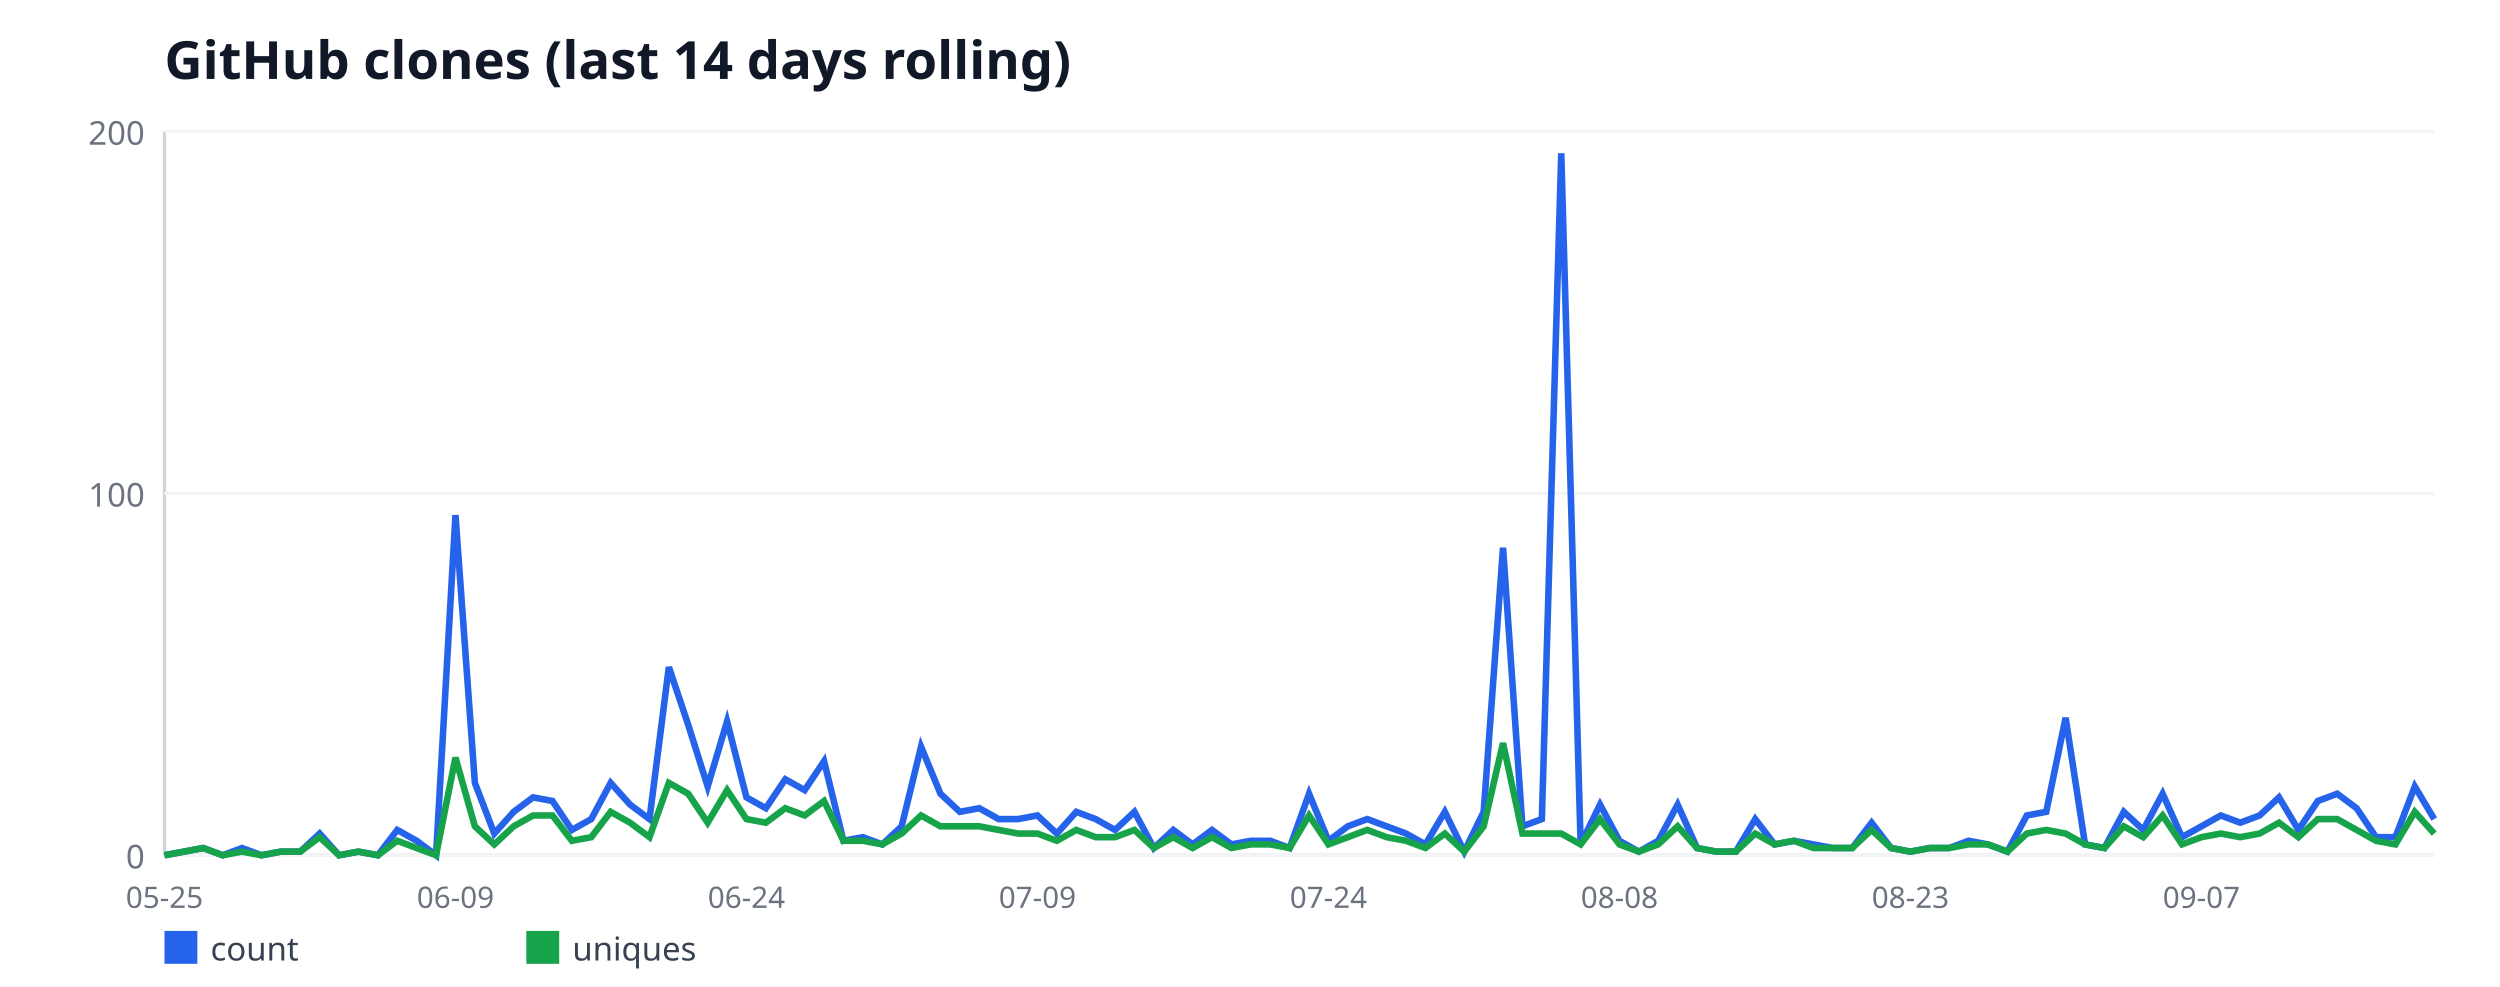
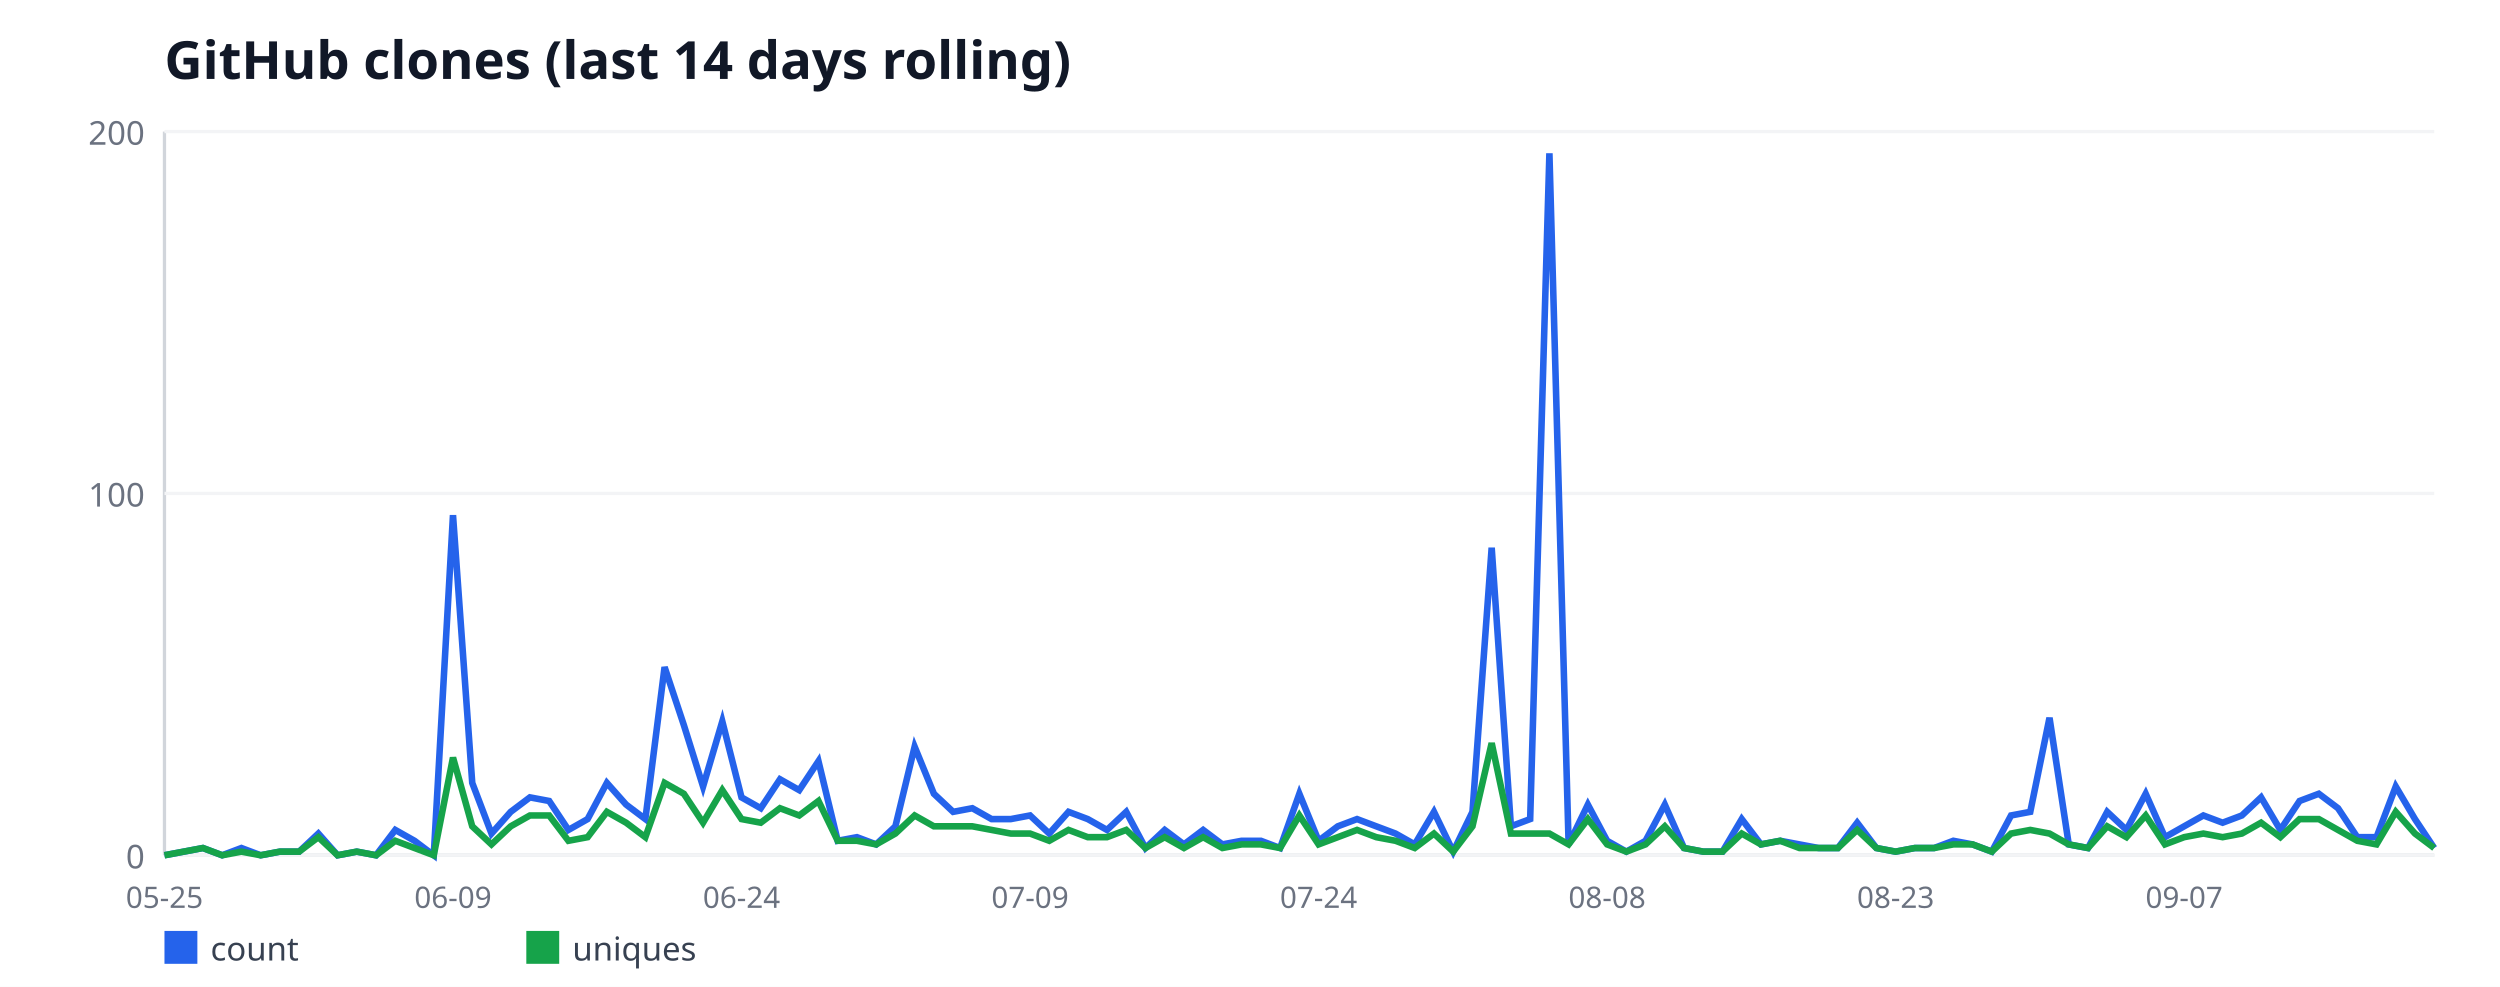
<svg xmlns="http://www.w3.org/2000/svg" width="760" height="300" viewBox="0 0 760 300" font-family="sans-serif">
  <rect width="760" height="300" fill="#ffffff" />
  <text x="50" y="24" font-size="16" font-weight="bold" fill="#111827">GitHub clones (last 14 days rolling)</text>
  <line x1="50" y1="40" x2="50" y2="260" stroke="#d1d5db" stroke-width="1" />
  <line x1="50" y1="260" x2="740" y2="260" stroke="#d1d5db" stroke-width="1" />
  <line x1="50" y1="260" x2="740" y2="260" stroke="#f3f4f6" stroke-width="1" />
  <text x="44" y="264" font-size="10" fill="#6b7280" text-anchor="end">0</text>
  <line x1="50" y1="150" x2="740" y2="150" stroke="#f3f4f6" stroke-width="1" />
  <text x="44" y="154" font-size="10" fill="#6b7280" text-anchor="end">100</text>
  <line x1="50" y1="40" x2="740" y2="40" stroke="#f3f4f6" stroke-width="1" />
  <text x="44" y="44" font-size="10" fill="#6b7280" text-anchor="end">200</text>
  <text x="50" y="276" font-size="9" fill="#6b7280" text-anchor="middle">05-25</text>
-   <text x="138.46" y="276" font-size="9" fill="#6b7280" text-anchor="middle">06-09</text>
-   <text x="226.92" y="276" font-size="9" fill="#6b7280" text-anchor="middle">06-24</text>
-   <text x="315.38" y="276" font-size="9" fill="#6b7280" text-anchor="middle">07-09</text>
-   <text x="403.85" y="276" font-size="9" fill="#6b7280" text-anchor="middle">07-24</text>
-   <text x="492.31" y="276" font-size="9" fill="#6b7280" text-anchor="middle">08-08</text>
-   <text x="580.77" y="276" font-size="9" fill="#6b7280" text-anchor="middle">08-23</text>
-   <text x="669.23" y="276" font-size="9" fill="#6b7280" text-anchor="middle">09-07</text>
-   <polyline fill="none" stroke="#2563eb" stroke-width="2" points="50,260 55.9,258.9 61.79,257.8 67.69,260 73.59,257.8 79.49,260 85.38,258.9 91.28,258.9 97.18,253.4 103.08,260 108.97,258.9 114.87,260 120.77,252.3 126.67,255.6 132.56,260 138.46,156.6 144.36,238 150.26,253.4 156.15,246.8 162.05,242.4 167.95,243.5 173.85,252.3 179.74,249 185.64,238 191.54,244.6 197.44,249 203.33,202.8 209.23,220.4 215.13,239.1 221.03,219.3 226.92,242.4 232.82,245.7 238.72,236.9 244.62,240.2 250.51,231.4 256.41,255.6 262.31,254.5 268.21,256.7 274.1,251.2 280,227 285.9,241.3 291.79,246.8 297.69,245.7 303.59,249 309.49,249 315.38,247.9 321.28,253.4 327.18,246.8 333.08,249 338.97,252.3 344.87,246.8 350.77,257.8 356.67,252.3 362.56,256.7 368.46,252.3 374.36,256.7 380.26,255.6 386.15,255.6 392.05,257.8 397.95,241.3 403.85,255.6 409.74,251.2 415.64,249 421.54,251.2 427.44,253.4 433.33,256.7 439.23,246.8 445.13,258.9 451.03,246.8 456.92,166.5 462.82,251.2 468.72,249 474.62,46.6 480.51,256.7 486.41,244.6 492.31,255.6 498.21,258.9 504.1,255.6 510,244.6 515.9,257.8 521.79,258.9 527.69,258.9 533.59,249 539.49,256.7 545.38,255.6 551.28,256.7 557.18,257.8 563.08,257.8 568.97,250.1 574.87,257.8 580.77,258.9 586.67,257.8 592.56,257.8 598.46,255.6 604.36,256.7 610.26,258.9 616.15,247.9 622.05,246.8 627.95,218.2 633.85,256.7 639.74,257.8 645.64,246.8 651.54,252.3 657.44,241.3 663.33,254.5 669.23,251.2 675.13,247.9 681.03,250.1 686.92,247.9 692.82,242.4 698.72,252.3 704.62,243.5 710.51,241.3 716.41,245.7 722.31,254.5 728.21,254.5 734.1,239.1 740,249" />
+   <text x="137.71" y="276" font-size="9" fill="#6b7280" text-anchor="middle">06-09</text>
+   <text x="225.42" y="276" font-size="9" fill="#6b7280" text-anchor="middle">06-24</text>
+   <text x="313.14" y="276" font-size="9" fill="#6b7280" text-anchor="middle">07-09</text>
+   <text x="400.85" y="276" font-size="9" fill="#6b7280" text-anchor="middle">07-24</text>
+   <text x="488.56" y="276" font-size="9" fill="#6b7280" text-anchor="middle">08-08</text>
+   <text x="576.27" y="276" font-size="9" fill="#6b7280" text-anchor="middle">08-23</text>
+   <text x="663.98" y="276" font-size="9" fill="#6b7280" text-anchor="middle">09-07</text>
+   <polyline fill="none" stroke="#2563eb" stroke-width="2" points="50,260 55.85,258.9 61.69,257.8 67.54,260 73.39,257.8 79.24,260 85.08,258.9 90.93,258.9 96.78,253.4 102.63,260 108.47,258.9 114.32,260 120.17,252.3 126.02,255.6 131.86,260 137.71,156.6 143.56,238 149.41,253.4 155.25,246.8 161.1,242.4 166.95,243.5 172.8,252.3 178.64,249 184.49,238 190.34,244.6 196.19,249 202.03,202.8 207.88,220.4 213.73,239.1 219.58,219.3 225.42,242.4 231.27,245.7 237.12,236.9 242.97,240.2 248.81,231.4 254.66,255.6 260.51,254.5 266.36,256.7 272.2,251.2 278.05,227 283.9,241.3 289.75,246.8 295.59,245.7 301.44,249 307.29,249 313.14,247.9 318.98,253.4 324.83,246.8 330.68,249 336.53,252.3 342.37,246.8 348.22,257.8 354.07,252.3 359.92,256.7 365.76,252.3 371.61,256.7 377.46,255.6 383.31,255.6 389.15,257.8 395,241.3 400.85,255.6 406.69,251.2 412.54,249 418.39,251.2 424.24,253.4 430.08,256.7 435.93,246.8 441.78,258.9 447.63,246.8 453.47,166.5 459.32,251.2 465.17,249 471.02,46.6 476.86,256.7 482.71,244.6 488.56,255.6 494.41,258.9 500.25,255.6 506.1,244.6 511.95,257.8 517.8,258.9 523.64,258.9 529.49,249 535.34,256.7 541.19,255.6 547.03,256.7 552.88,257.8 558.73,257.8 564.58,250.1 570.42,257.8 576.27,258.9 582.12,257.8 587.97,257.8 593.81,255.6 599.66,256.7 605.51,258.9 611.36,247.9 617.2,246.8 623.05,218.2 628.9,256.7 634.75,257.8 640.59,246.8 646.44,252.3 652.29,241.3 658.14,254.5 663.98,251.2 669.83,247.9 675.68,250.1 681.53,247.9 687.37,242.4 693.22,252.3 699.07,243.5 704.92,241.3 710.76,245.7 716.61,254.5 722.46,254.5 728.31,239.1 734.15,249 740,257.8" />
  <rect x="50" y="283" width="10" height="10" fill="#2563eb" />
  <text x="64" y="292" font-size="10" fill="#374151">count</text>
-   <polyline fill="none" stroke="#16a34a" stroke-width="2" points="50,260 55.9,258.9 61.79,257.8 67.69,260 73.59,258.9 79.49,260 85.38,258.9 91.28,258.9 97.18,254.5 103.08,260 108.97,258.9 114.87,260 120.77,255.6 126.67,257.8 132.56,260 138.46,230.3 144.36,251.2 150.26,256.7 156.15,251.2 162.05,247.9 167.95,247.9 173.85,255.6 179.74,254.5 185.64,246.8 191.54,250.1 197.44,254.5 203.33,238 209.23,241.3 215.13,250.1 221.03,240.2 226.92,249 232.82,250.1 238.72,245.7 244.62,247.9 250.51,243.5 256.41,255.6 262.31,255.6 268.21,256.7 274.1,253.4 280,247.9 285.9,251.2 291.79,251.2 297.69,251.2 303.59,252.3 309.49,253.4 315.38,253.4 321.28,255.6 327.18,252.3 333.08,254.5 338.97,254.5 344.87,252.3 350.77,257.8 356.67,254.5 362.56,257.8 368.46,254.5 374.36,257.8 380.26,256.7 386.15,256.7 392.05,257.8 397.95,247.9 403.85,256.7 409.74,254.5 415.64,252.3 421.54,254.5 427.44,255.6 433.33,257.8 439.23,253.4 445.13,258.9 451.03,251.2 456.92,225.9 462.82,253.4 468.72,253.4 474.62,253.4 480.51,256.7 486.41,249 492.31,256.7 498.21,258.9 504.1,256.7 510,251.2 515.9,257.8 521.79,258.9 527.69,258.9 533.59,253.4 539.49,256.7 545.38,255.6 551.28,257.8 557.18,257.8 563.08,257.8 568.97,252.3 574.87,257.8 580.77,258.9 586.67,257.8 592.56,257.8 598.46,256.7 604.36,256.7 610.26,258.9 616.15,253.4 622.05,252.3 627.95,253.4 633.85,256.7 639.74,257.8 645.64,251.2 651.54,254.5 657.44,247.9 663.33,256.7 669.23,254.5 675.13,253.4 681.03,254.5 686.92,253.4 692.82,250.1 698.72,254.5 704.62,249 710.51,249 716.41,252.3 722.31,255.6 728.21,256.7 734.1,246.8 740,253.4" />
+   <polyline fill="none" stroke="#16a34a" stroke-width="2" points="50,260 55.85,258.9 61.69,257.8 67.54,260 73.39,258.9 79.24,260 85.08,258.9 90.93,258.9 96.78,254.5 102.63,260 108.47,258.9 114.32,260 120.17,255.6 126.02,257.8 131.86,260 137.71,230.3 143.56,251.2 149.41,256.7 155.25,251.2 161.1,247.9 166.95,247.9 172.8,255.6 178.64,254.5 184.49,246.8 190.34,250.1 196.19,254.5 202.03,238 207.88,241.3 213.73,250.1 219.58,240.2 225.42,249 231.27,250.1 237.12,245.7 242.97,247.9 248.81,243.5 254.66,255.6 260.51,255.6 266.36,256.7 272.2,253.4 278.05,247.9 283.9,251.2 289.75,251.2 295.59,251.2 301.44,252.3 307.29,253.4 313.14,253.4 318.98,255.6 324.83,252.3 330.68,254.5 336.53,254.5 342.37,252.3 348.22,257.8 354.07,254.5 359.92,257.8 365.76,254.5 371.61,257.8 377.46,256.7 383.31,256.7 389.15,257.8 395,247.9 400.85,256.7 406.69,254.5 412.54,252.3 418.39,254.5 424.24,255.6 430.08,257.8 435.93,253.4 441.78,258.9 447.63,251.2 453.47,225.9 459.32,253.4 465.17,253.4 471.02,253.4 476.86,256.7 482.71,249 488.56,256.7 494.41,258.9 500.25,256.7 506.1,251.2 511.95,257.8 517.8,258.9 523.64,258.9 529.49,253.4 535.34,256.7 541.19,255.6 547.03,257.8 552.88,257.8 558.73,257.8 564.58,252.3 570.42,257.8 576.27,258.9 582.12,257.8 587.97,257.8 593.81,256.7 599.66,256.7 605.51,258.9 611.36,253.4 617.2,252.3 623.05,253.4 628.9,256.7 634.75,257.8 640.59,251.2 646.44,254.5 652.29,247.9 658.14,256.7 663.98,254.5 669.83,253.4 675.68,254.5 681.53,253.4 687.37,250.1 693.22,254.5 699.07,249 704.92,249 710.76,252.3 716.61,255.6 722.46,256.7 728.31,246.8 734.15,253.4 740,257.8" />
  <rect x="160" y="283" width="10" height="10" fill="#16a34a" />
  <text x="174" y="292" font-size="10" fill="#374151">uniques</text>
</svg>
